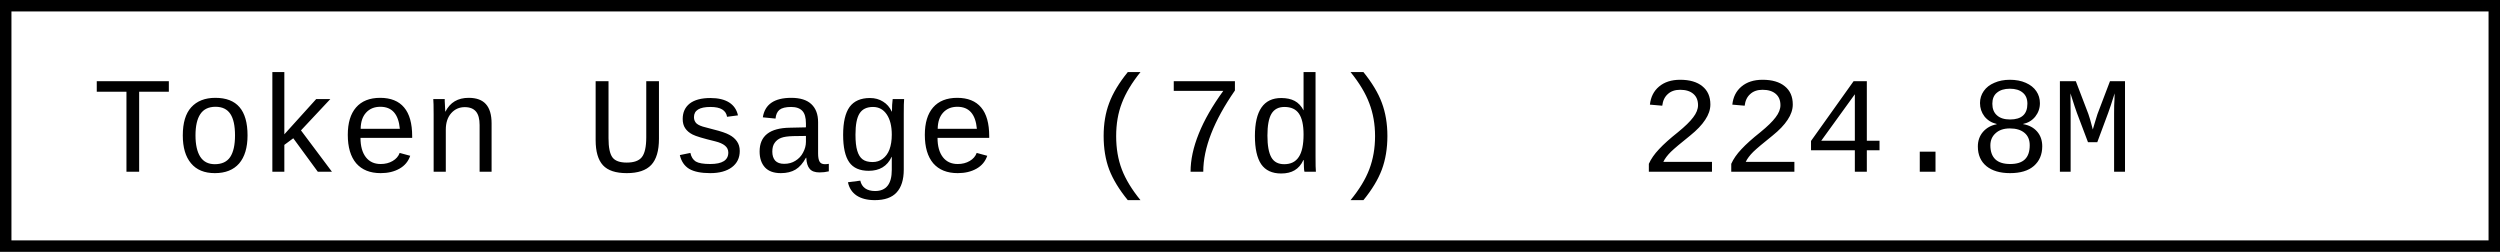
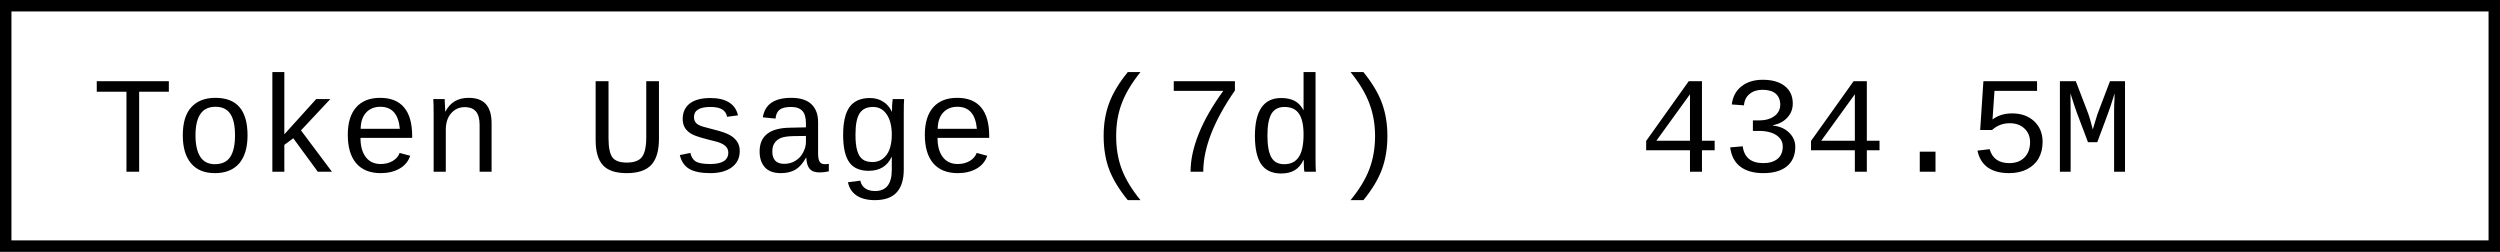
- <svg xmlns="http://www.w3.org/2000/svg" width="218.4" height="22" role="img" aria-label="Token Usage (7d): 224.8M">
+ <svg xmlns="http://www.w3.org/2000/svg" width="218.4" height="22" role="img" aria-label="Token Usage (7d): 434.5M">
  <rect x="0.5" y="0.5" width="217.4" height="21" fill="#fff" stroke="#000" stroke-width="1" />
  <g font-family="'Consolas','Monaco','Courier New',monospace" font-size="12" fill="#000">
    <text x="8" y="15">Token Usage (7d)</text>
-     <text x="143.2" y="15">224.8M</text>
+     <text x="143.2" y="15">434.5M</text>
  </g>
</svg>
